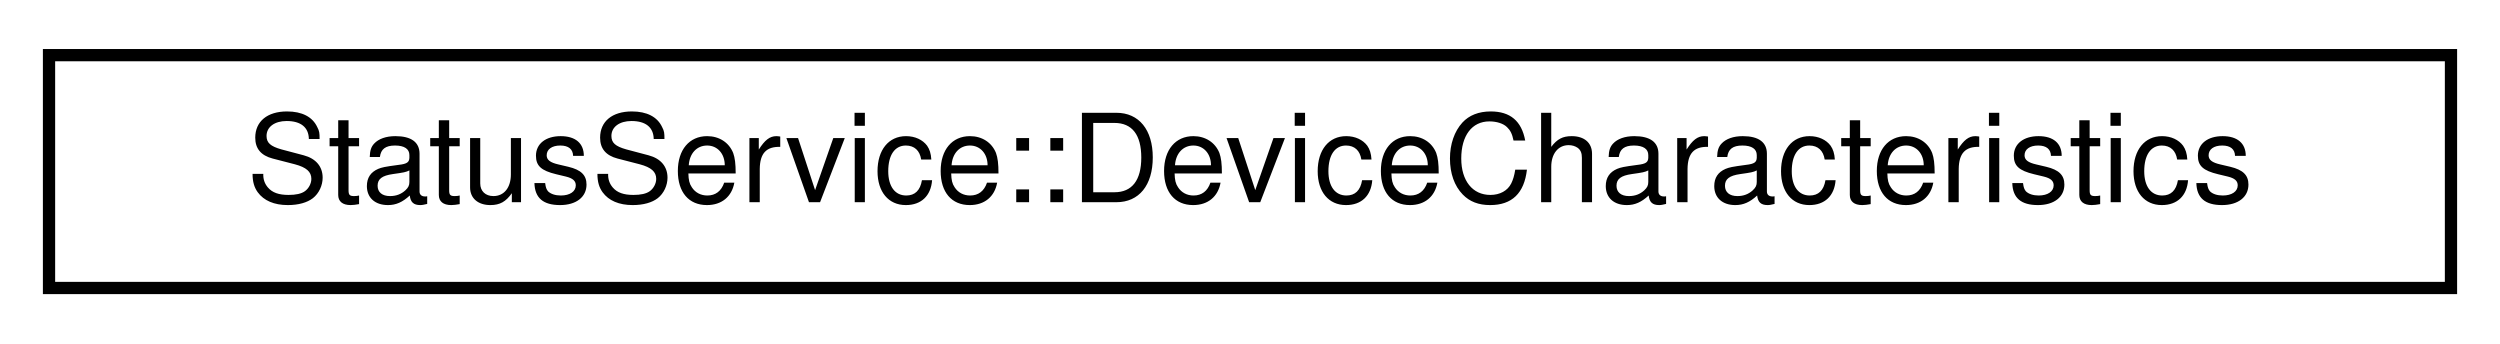
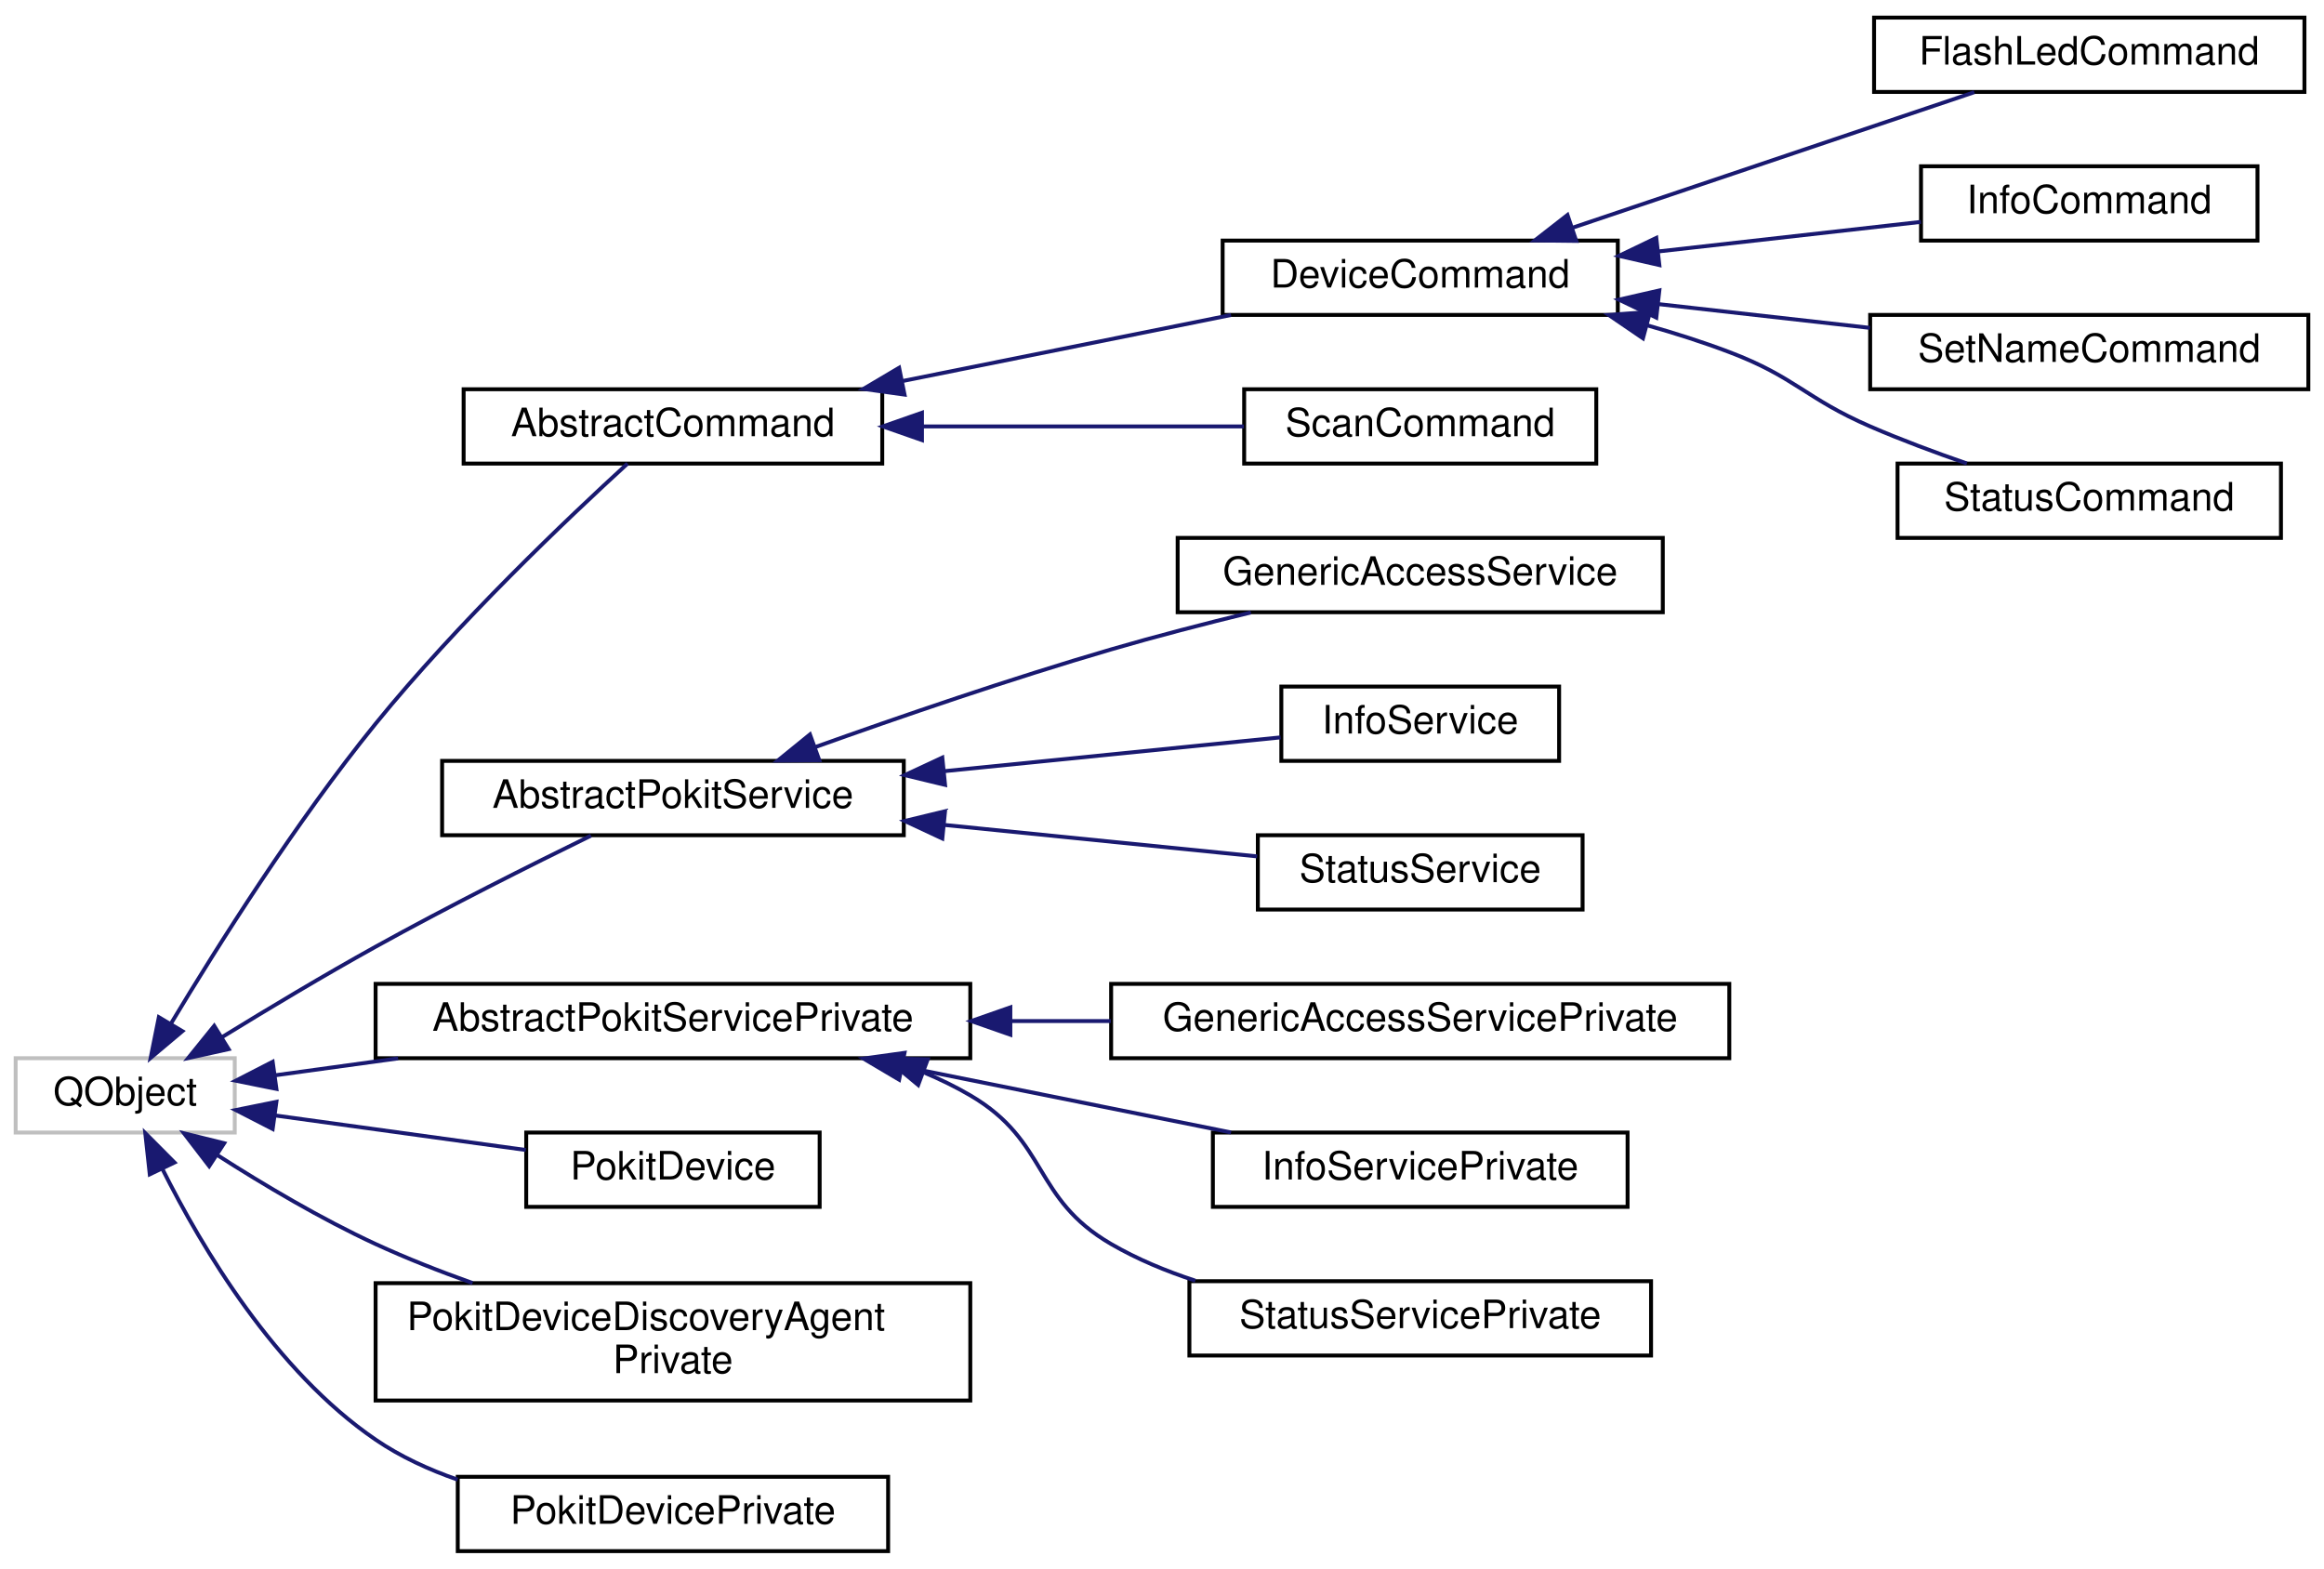
- <svg xmlns="http://www.w3.org/2000/svg" xmlns:xlink="http://www.w3.org/1999/xlink" width="204pt" height="28pt" viewBox="0.00 0.00 204.00 28.00">
-   <g id="graph0" class="graph" transform="scale(1 1) rotate(0) translate(4 24)">
+ <svg xmlns="http://www.w3.org/2000/svg" xmlns:xlink="http://www.w3.org/1999/xlink" width="594pt" height="401pt" viewBox="0.00 0.00 594.00 401.00">
+   <g id="graph0" class="graph" transform="scale(1 1) rotate(0) translate(4 397)">
    <g id="node1" class="node">
      <g id="a_node1">
-         <a xlink:href="structStatusService_1_1DeviceCharacteristics.html" target="_top" xlink:title="Attributes included in the Device Characteristics characterstic.">
-           <polygon fill="none" stroke="black" points="0,-0.5 0,-19.5 196,-19.5 196,-0.5 0,-0.5" />
-           <text text-anchor="middle" x="98" y="-7.5" font-family="Helvetica,sans-Serif" font-size="10.00">StatusService::DeviceCharacteristics</text>
-         </a>
-       </g>
+         <a xlink:title=" ">
+           <polygon fill="none" stroke="#bfbfbf" points="0,-107.5 0,-126.5 56,-126.5 56,-107.5 0,-107.5" />
+           <text text-anchor="middle" x="28" y="-114.5" font-family="Helvetica,sans-Serif" font-size="10.00">QObject</text>
+         </a>
+       </g>
+     </g>
+     <g id="node2" class="node">
+       <g id="a_node2">
+         <a xlink:href="classAbstractCommand.html" target="_top" xlink:title="The AbstractCommand class provides a consistent base for the classes that implement CLI commands.">
+           <polygon fill="none" stroke="black" points="114.5,-278.5 114.5,-297.5 221.5,-297.5 221.5,-278.5 114.5,-278.5" />
+           <text text-anchor="middle" x="168" y="-285.5" font-family="Helvetica,sans-Serif" font-size="10.00">AbstractCommand</text>
+         </a>
+       </g>
+     </g>
+     <g id="edge1" class="edge">
+       <path fill="none" stroke="midnightblue" d="M39.76,-135.45C51.59,-155.14 71.61,-186.9 92,-212 112.92,-237.76 141.25,-264.65 156.4,-278.5" />
+       <polygon fill="midnightblue" stroke="midnightblue" points="42.62,-133.41 34.51,-126.59 36.6,-136.98 42.62,-133.41" />
+     </g>
+     <g id="node9" class="node">
+       <g id="a_node9">
+         <a xlink:href="classAbstractPokitService.html" target="_top" xlink:title="The AbstractPokitService class provides a common base for Pokit services classes.">
+           <polygon fill="none" stroke="black" points="109,-183.5 109,-202.5 227,-202.5 227,-183.5 109,-183.5" />
+           <text text-anchor="middle" x="168" y="-190.5" font-family="Helvetica,sans-Serif" font-size="10.00">AbstractPokitService</text>
+         </a>
+       </g>
+     </g>
+     <g id="edge8" class="edge">
+       <path fill="none" stroke="midnightblue" d="M52.82,-131.93C64.51,-139.12 78.86,-147.72 92,-155 110.39,-165.19 131.82,-175.94 147.05,-183.39" />
+       <polygon fill="midnightblue" stroke="midnightblue" points="54.44,-128.82 44.09,-126.53 50.75,-134.77 54.44,-128.82" />
+     </g>
+     <g id="node13" class="node">
+       <g id="a_node13">
+         <a xlink:href="classAbstractPokitServicePrivate.html" target="_top" xlink:title="The AbstractPokitServicePrivate class provides private implementation for AbstractPokitService.">
+           <polygon fill="none" stroke="black" points="92,-126.5 92,-145.5 244,-145.5 244,-126.5 92,-126.5" />
+           <text text-anchor="middle" x="168" y="-133.5" font-family="Helvetica,sans-Serif" font-size="10.00">AbstractPokitServicePrivate</text>
+         </a>
+       </g>
+     </g>
+     <g id="edge12" class="edge">
+       <path fill="none" stroke="midnightblue" d="M66.36,-122.14C76.11,-123.49 86.92,-124.97 97.75,-126.46" />
+       <polygon fill="midnightblue" stroke="midnightblue" points="66.65,-118.65 56.26,-120.75 65.69,-125.59 66.65,-118.65" />
+     </g>
+     <g id="node17" class="node">
+       <g id="a_node17">
+         <a xlink:href="classPokitDevice.html" target="_top" xlink:title="The PokitDevice class simplifies Pokit device access.">
+           <polygon fill="none" stroke="black" points="130.5,-88.5 130.5,-107.5 205.5,-107.5 205.5,-88.5 130.5,-88.5" />
+           <text text-anchor="middle" x="168" y="-95.5" font-family="Helvetica,sans-Serif" font-size="10.00">PokitDevice</text>
+         </a>
+       </g>
+     </g>
+     <g id="edge16" class="edge">
+       <path fill="none" stroke="midnightblue" d="M66.22,-111.88C86.13,-109.13 110.56,-105.77 130.38,-103.04" />
+       <polygon fill="midnightblue" stroke="midnightblue" points="65.69,-108.41 56.26,-113.25 66.65,-115.35 65.69,-108.41" />
+     </g>
+     <g id="node18" class="node">
+       <g id="a_node18">
+         <a xlink:href="classPokitDeviceDiscoveryAgentPrivate.html" target="_top" xlink:title="The PokitDeviceDiscoveryAgentPrivate class provides private implementation for PokitDeviceDiscoveryAg...">
+           <polygon fill="none" stroke="black" points="92,-39 92,-69 244,-69 244,-39 92,-39" />
+           <text text-anchor="start" x="100" y="-57" font-family="Helvetica,sans-Serif" font-size="10.00">PokitDeviceDiscoveryAgent</text>
+           <text text-anchor="middle" x="168" y="-46" font-family="Helvetica,sans-Serif" font-size="10.00">Private</text>
+         </a>
+       </g>
+     </g>
+     <g id="edge17" class="edge">
+       <path fill="none" stroke="midnightblue" d="M51.68,-101.65C63.38,-94.16 78.09,-85.42 92,-79 99.85,-75.38 108.38,-72.02 116.78,-69.03" />
+       <polygon fill="midnightblue" stroke="midnightblue" points="49.47,-98.91 43.02,-107.31 53.3,-104.77 49.47,-98.91" />
+     </g>
+     <g id="node19" class="node">
+       <g id="a_node19">
+         <a xlink:href="classPokitDevicePrivate.html" target="_top" xlink:title="The PokitDevicePrivate class provides private implementation for PokitDevice.">
+           <polygon fill="none" stroke="black" points="113,-0.5 113,-19.5 223,-19.5 223,-0.5 113,-0.5" />
+           <text text-anchor="middle" x="168" y="-7.5" font-family="Helvetica,sans-Serif" font-size="10.00">PokitDevicePrivate</text>
+         </a>
+       </g>
+     </g>
+     <g id="edge18" class="edge">
+       <path fill="none" stroke="midnightblue" d="M37.5,-98.21C47.6,-78.02 66.38,-46.49 92,-29 98.32,-24.68 105.55,-21.35 112.96,-18.77" />
+       <polygon fill="midnightblue" stroke="midnightblue" points="34.28,-96.82 33.13,-107.35 40.6,-99.84 34.28,-96.82" />
+     </g>
+     <g id="node3" class="node">
+       <g id="a_node3">
+         <a xlink:href="classDeviceCommand.html" target="_top" xlink:title="The AbstractCommand class extends AbstractCommand to add a PokitDevice instance.">
+           <polygon fill="none" stroke="black" points="308.5,-316.5 308.5,-335.5 409.5,-335.5 409.5,-316.5 308.5,-316.5" />
+           <text text-anchor="middle" x="359" y="-323.5" font-family="Helvetica,sans-Serif" font-size="10.00">DeviceCommand</text>
+         </a>
+       </g>
+     </g>
+     <g id="edge2" class="edge">
+       <path fill="none" stroke="midnightblue" d="M226.74,-299.61C253.62,-305.01 285.2,-311.36 310.65,-316.48" />
+       <polygon fill="midnightblue" stroke="midnightblue" points="227.19,-296.13 216.69,-297.59 225.81,-302.99 227.19,-296.13" />
+     </g>
+     <g id="node8" class="node">
+       <g id="a_node8">
+         <a xlink:href="classScanCommand.html" target="_top" xlink:title="The ScanCommand class implements the scan CLI command, by scanning for nearby Pokit Bluetooth devices...">
+           <polygon fill="none" stroke="black" points="314,-278.5 314,-297.5 404,-297.5 404,-278.5 314,-278.5" />
+           <text text-anchor="middle" x="359" y="-285.5" font-family="Helvetica,sans-Serif" font-size="10.00">ScanCommand</text>
+         </a>
+       </g>
+     </g>
+     <g id="edge7" class="edge">
+       <path fill="none" stroke="midnightblue" d="M231.75,-288C258.68,-288 289.49,-288 313.94,-288" />
+       <polygon fill="midnightblue" stroke="midnightblue" points="231.65,-284.5 221.65,-288 231.65,-291.5 231.65,-284.5" />
+     </g>
+     <g id="node4" class="node">
+       <g id="a_node4">
+         <a xlink:href="classFlashLedCommand.html" target="_top" xlink:title="The FlashLedCommand class implements the flash-led CLI command.">
+           <polygon fill="none" stroke="black" points="475,-373.5 475,-392.5 585,-392.5 585,-373.5 475,-373.5" />
+           <text text-anchor="middle" x="530" y="-380.5" font-family="Helvetica,sans-Serif" font-size="10.00">FlashLedCommand</text>
+         </a>
+       </g>
+     </g>
+     <g id="edge3" class="edge">
+       <path fill="none" stroke="midnightblue" d="M397.93,-338.79C429.05,-349.29 472.44,-363.92 500.62,-373.43" />
+       <polygon fill="midnightblue" stroke="midnightblue" points="398.88,-335.42 388.29,-335.54 396.64,-342.05 398.88,-335.42" />
+     </g>
+     <g id="node5" class="node">
+       <g id="a_node5">
+         <a xlink:href="classInfoCommand.html" target="_top" xlink:title="&lt;">
+           <polygon fill="none" stroke="black" points="487,-335.5 487,-354.5 573,-354.5 573,-335.5 487,-335.5" />
+           <text text-anchor="middle" x="530" y="-342.5" font-family="Helvetica,sans-Serif" font-size="10.00">InfoCommand</text>
+         </a>
+       </g>
+     </g>
+     <g id="edge4" class="edge">
+       <path fill="none" stroke="midnightblue" d="M419.79,-332.72C442,-335.22 466.7,-338 486.98,-340.28" />
+       <polygon fill="midnightblue" stroke="midnightblue" points="420.12,-329.24 409.79,-331.6 419.34,-336.19 420.12,-329.24" />
+     </g>
+     <g id="node6" class="node">
+       <g id="a_node6">
+         <a xlink:href="classSetNameCommand.html" target="_top" xlink:title="The SetNameCommand class implements the set-name CLI command.">
+           <polygon fill="none" stroke="black" points="474,-297.5 474,-316.5 586,-316.5 586,-297.5 474,-297.5" />
+           <text text-anchor="middle" x="530" y="-304.5" font-family="Helvetica,sans-Serif" font-size="10.00">SetNameCommand</text>
+         </a>
+       </g>
+     </g>
+     <g id="edge5" class="edge">
+       <path fill="none" stroke="midnightblue" d="M419.94,-319.26C437.53,-317.28 456.68,-315.13 473.95,-313.19" />
+       <polygon fill="midnightblue" stroke="midnightblue" points="419.34,-315.81 409.79,-320.4 420.12,-322.76 419.34,-315.81" />
+     </g>
+     <g id="node7" class="node">
+       <g id="a_node7">
+         <a xlink:href="classStatusCommand.html" target="_top" xlink:title="The StatusCommand class implements the status CLI command.">
+           <polygon fill="none" stroke="black" points="481,-259.5 481,-278.5 579,-278.5 579,-259.5 481,-259.5" />
+           <text text-anchor="middle" x="530" y="-266.5" font-family="Helvetica,sans-Serif" font-size="10.00">StatusCommand</text>
+         </a>
+       </g>
+     </g>
+     <g id="edge6" class="edge">
+       <path fill="none" stroke="midnightblue" d="M416.92,-313.87C424.1,-311.84 431.28,-309.55 438,-307 454.92,-300.59 457.4,-295.2 474,-288 481.88,-284.58 490.59,-281.34 498.71,-278.53" />
+       <polygon fill="midnightblue" stroke="midnightblue" points="415.93,-310.52 407.18,-316.49 417.75,-317.28 415.93,-310.52" />
+     </g>
+     <g id="node10" class="node">
+       <g id="a_node10">
+         <a xlink:href="classGenericAccessService.html" target="_top" xlink:title="The GenericAccessService class accesses the Generic Access service of Pokit devices.">
+           <polygon fill="none" stroke="black" points="297,-240.5 297,-259.5 421,-259.5 421,-240.5 297,-240.5" />
+           <text text-anchor="middle" x="359" y="-247.5" font-family="Helvetica,sans-Serif" font-size="10.00">GenericAccessService</text>
+         </a>
+       </g>
+     </g>
+     <g id="edge9" class="edge">
+       <path fill="none" stroke="midnightblue" d="M204.26,-205.99C225.95,-213.75 254.4,-223.52 280,-231 291.5,-234.36 304.08,-237.61 315.71,-240.44" />
+       <polygon fill="midnightblue" stroke="midnightblue" points="205.4,-202.68 194.8,-202.58 203.02,-209.26 205.4,-202.68" />
+     </g>
+     <g id="node11" class="node">
+       <g id="a_node11">
+         <a xlink:href="classInfoService.html" target="_top" xlink:title="The InfoService class accesses the Device Info service of Pokit devices.">
+           <polygon fill="none" stroke="black" points="323.5,-202.5 323.5,-221.5 394.5,-221.5 394.5,-202.5 323.5,-202.5" />
+           <text text-anchor="middle" x="359" y="-209.5" font-family="Helvetica,sans-Serif" font-size="10.00">InfoService</text>
+         </a>
+       </g>
+     </g>
+     <g id="edge10" class="edge">
+       <path fill="none" stroke="midnightblue" d="M237.39,-199.88C266.55,-202.81 299.3,-206.1 323.31,-208.51" />
+       <polygon fill="midnightblue" stroke="midnightblue" points="237.55,-196.37 227.25,-198.86 236.85,-203.34 237.55,-196.37" />
+     </g>
+     <g id="node12" class="node">
+       <g id="a_node12">
+         <a xlink:href="classStatusService.html" target="_top" xlink:title="The StatusService class accesses the Pokit Status service of Pokit devices.">
+           <polygon fill="none" stroke="black" points="317.5,-164.5 317.5,-183.5 400.5,-183.5 400.5,-164.5 317.5,-164.5" />
+           <text text-anchor="middle" x="359" y="-171.5" font-family="Helvetica,sans-Serif" font-size="10.00">StatusService</text>
+         </a>
+       </g>
+     </g>
+     <g id="edge11" class="edge">
+       <path fill="none" stroke="midnightblue" d="M237.35,-186.13C264.16,-183.43 294.01,-180.43 317.32,-178.09" />
+       <polygon fill="midnightblue" stroke="midnightblue" points="236.85,-182.66 227.25,-187.14 237.55,-189.63 236.85,-182.66" />
+     </g>
+     <g id="node14" class="node">
+       <g id="a_node14">
+         <a xlink:href="classGenericAccessServicePrivate.html" target="_top" xlink:title="The GenericAccessServicePrivate class provides private implementation for GenericAccessService.">
+           <polygon fill="none" stroke="black" points="280,-126.5 280,-145.5 438,-145.5 438,-126.5 280,-126.5" />
+           <text text-anchor="middle" x="359" y="-133.5" font-family="Helvetica,sans-Serif" font-size="10.00">GenericAccessServicePrivate</text>
+         </a>
+       </g>
+     </g>
+     <g id="edge13" class="edge">
+       <path fill="none" stroke="midnightblue" d="M254.5,-136C262.97,-136 271.54,-136 279.92,-136" />
+       <polygon fill="midnightblue" stroke="midnightblue" points="254.24,-132.5 244.24,-136 254.24,-139.5 254.24,-132.5" />
+     </g>
+     <g id="node15" class="node">
+       <g id="a_node15">
+         <a xlink:href="classInfoServicePrivate.html" target="_top" xlink:title="The InfoServicePrivate class provides private implementation for InfoService.">
+           <polygon fill="none" stroke="black" points="306,-88.5 306,-107.5 412,-107.5 412,-88.5 306,-88.5" />
+           <text text-anchor="middle" x="359" y="-95.5" font-family="Helvetica,sans-Serif" font-size="10.00">InfoServicePrivate</text>
+         </a>
+       </g>
+     </g>
+     <g id="edge14" class="edge">
+       <path fill="none" stroke="midnightblue" d="M226.74,-124.39C253.62,-118.99 285.2,-112.64 310.65,-107.52" />
+       <polygon fill="midnightblue" stroke="midnightblue" points="225.81,-121.01 216.69,-126.41 227.19,-127.87 225.81,-121.01" />
+     </g>
+     <g id="node16" class="node">
+       <g id="a_node16">
+         <a xlink:href="classStatusServicePrivate.html" target="_top" xlink:title="The StatusServicePrivate class provides private implementation for StatusService.">
+           <polygon fill="none" stroke="black" points="300,-50.5 300,-69.5 418,-69.5 418,-50.5 300,-50.5" />
+           <text text-anchor="middle" x="359" y="-57.5" font-family="Helvetica,sans-Serif" font-size="10.00">StatusServicePrivate</text>
+         </a>
+       </g>
+     </g>
+     <g id="edge15" class="edge">
+       <path fill="none" stroke="midnightblue" d="M232.24,-122.82C236.32,-121.11 240.28,-119.18 244,-117 264.07,-105.23 259.88,-90.67 280,-79 286.63,-75.15 294.01,-72.08 301.52,-69.63" />
+       <polygon fill="midnightblue" stroke="midnightblue" points="230.68,-119.66 222.53,-126.43 233.12,-126.22 230.68,-119.66" />
    </g>
  </g>
</svg>
